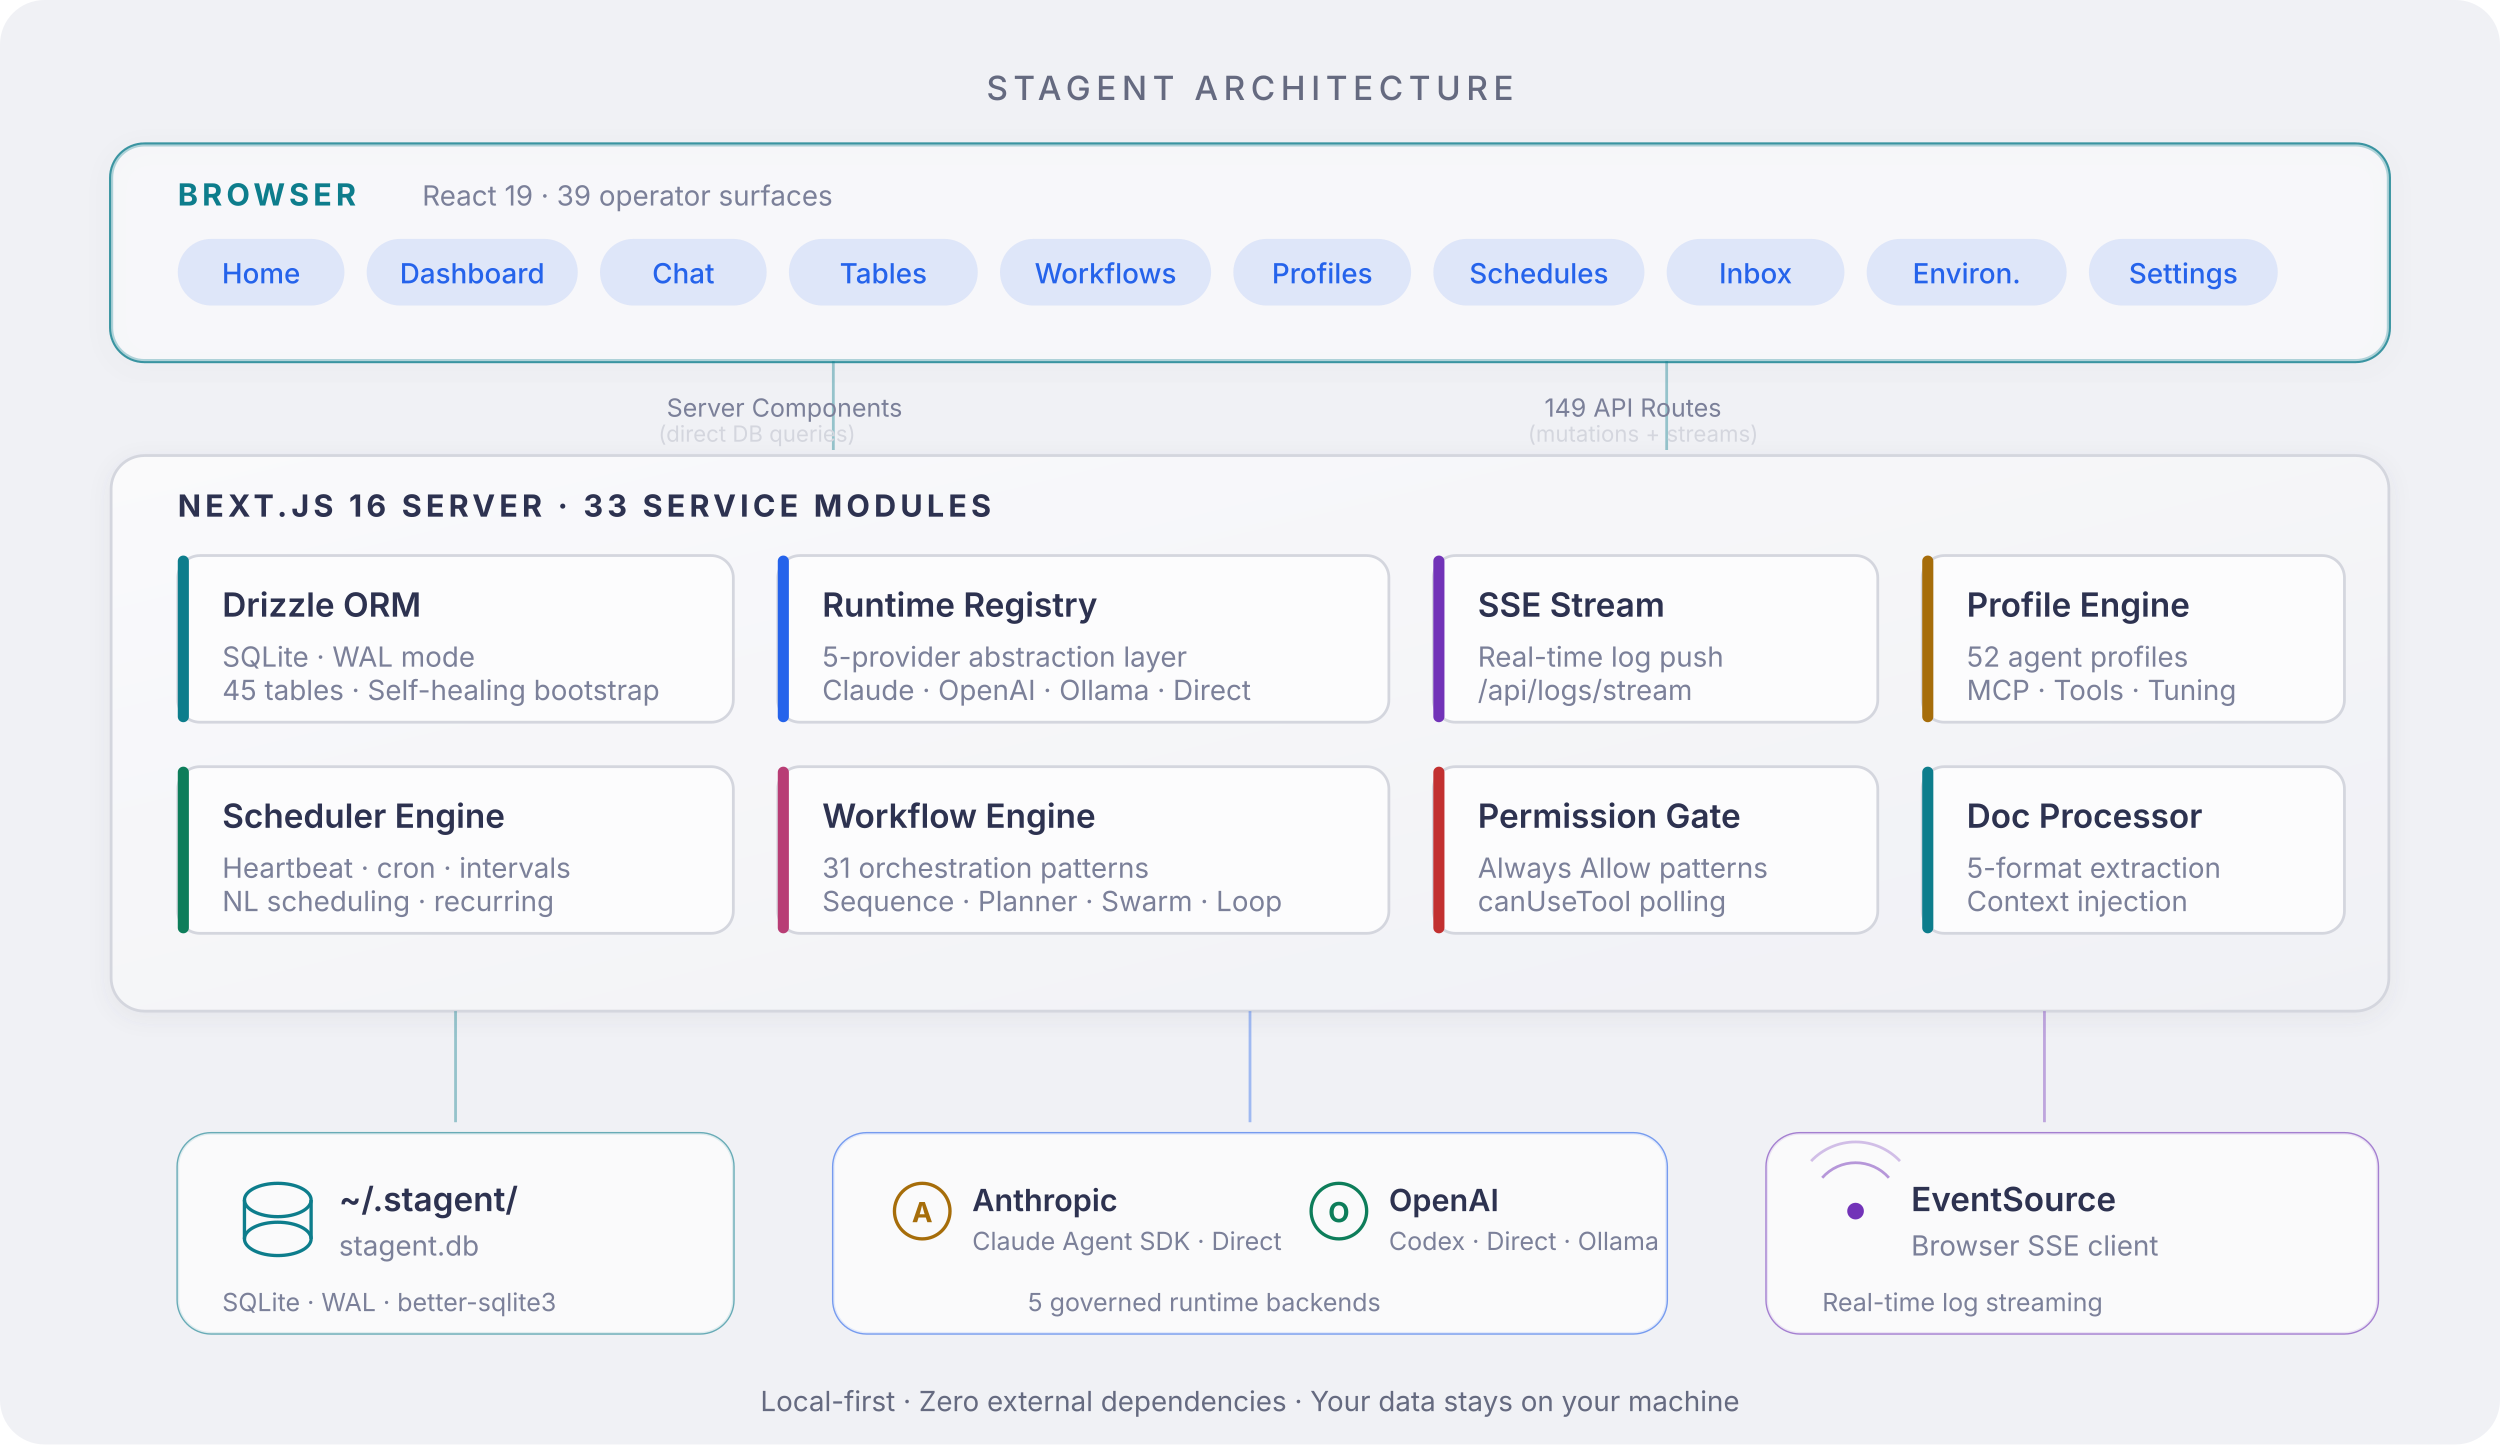
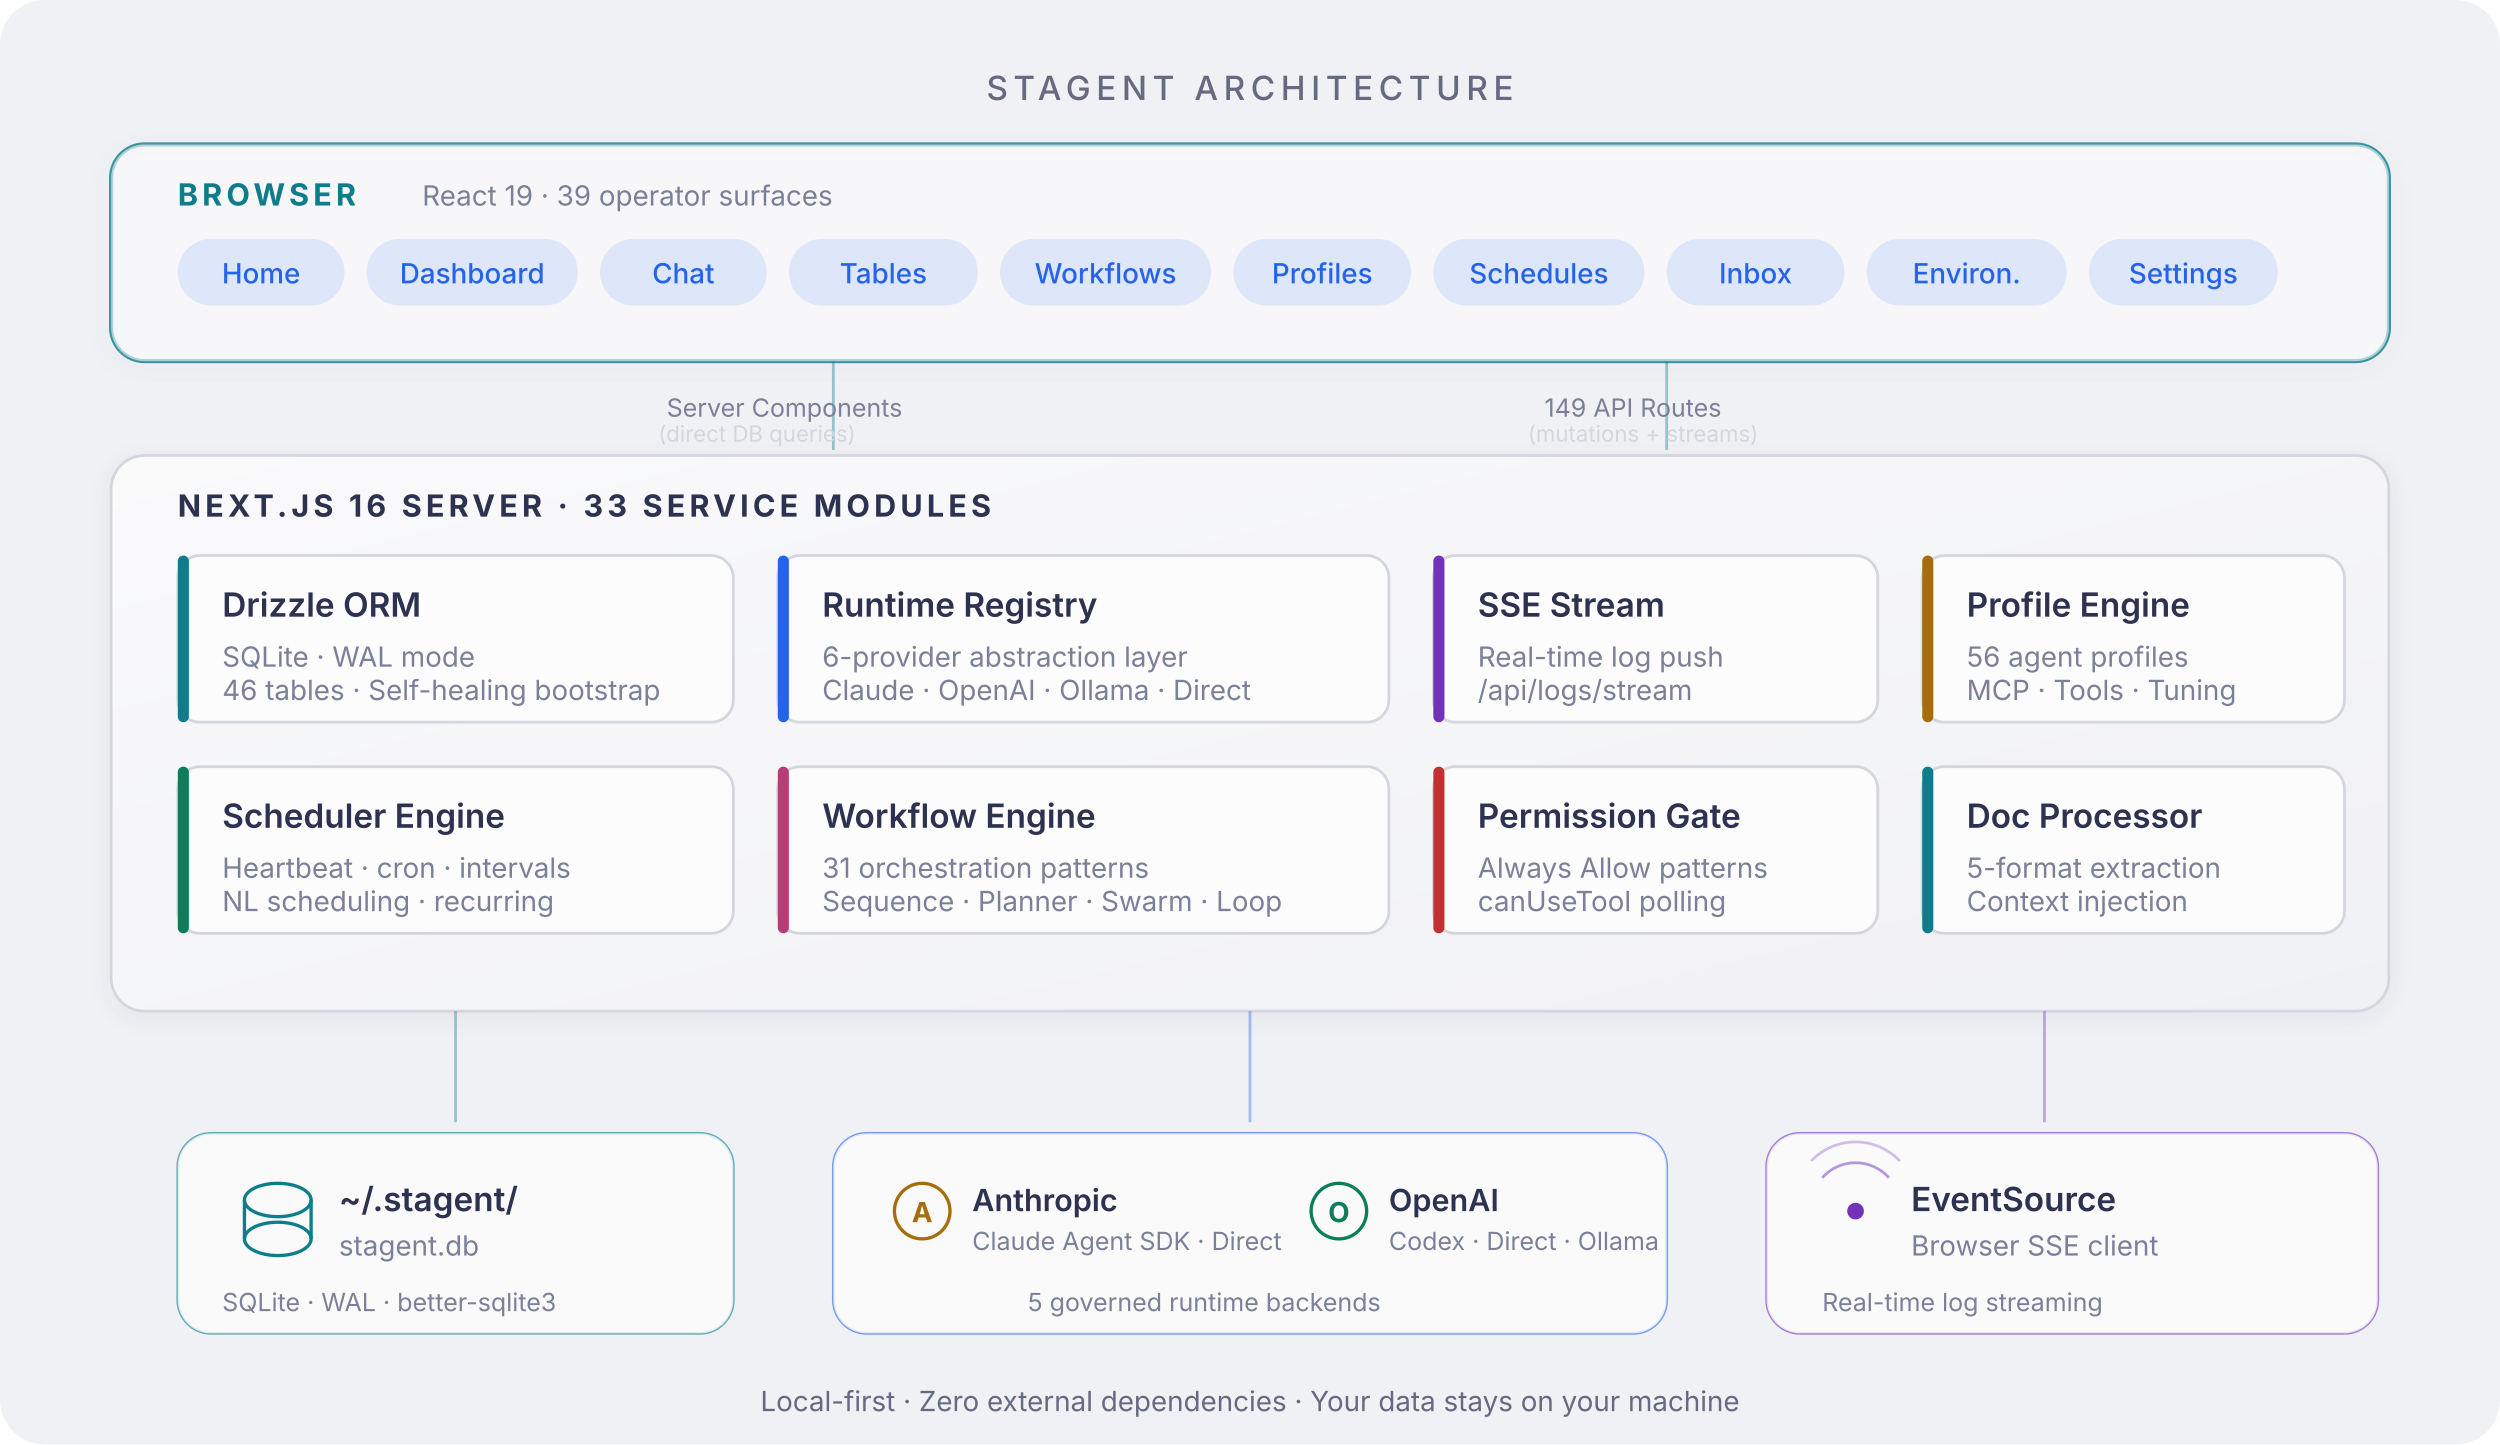
<svg xmlns="http://www.w3.org/2000/svg" viewBox="0 0 900 520" font-family="system-ui, -apple-system, 'Segoe UI', sans-serif">
  <defs>
    <linearGradient id="bgGrad" x1="0" y1="0" x2="0" y2="1">
      <stop offset="0%" stop-color="#F0F1F5" />
      <stop offset="100%" stop-color="#F0F1F5" />
    </linearGradient>
    <linearGradient id="browserGrad" x1="0" y1="0" x2="1" y2="1">
      <stop offset="0%" stop-color="#0D7D8C" />
      <stop offset="100%" stop-color="#0D7D8C" />
    </linearGradient>
    <linearGradient id="serverGrad" x1="0" y1="0" x2="1" y2="1">
      <stop offset="0%" stop-color="#FCFCFD" />
      <stop offset="100%" stop-color="#F0F1F5" />
    </linearGradient>
    <linearGradient id="externalGrad" x1="0" y1="0" x2="1" y2="1">
      <stop offset="0%" stop-color="#7233B8" />
      <stop offset="100%" stop-color="#A78BFA" />
    </linearGradient>
    <filter id="glow">
      <feGaussianBlur stdDeviation="2" result="blur" />
      <feMerge>
        <feMergeNode in="blur" />
        <feMergeNode in="SourceGraphic" />
      </feMerge>
    </filter>
    <filter id="shadow">
      <feDropShadow dx="0" dy="2" stdDeviation="4" flood-color="#475569" flood-opacity="0.1" />
    </filter>
  </defs>
  <rect width="900" height="520" rx="16" fill="url(#bgGrad)" />
  <text x="450" y="36" text-anchor="middle" fill="#656A80" font-size="12" font-weight="500" letter-spacing="2">STAGENT ARCHITECTURE</text>
  <rect x="40" y="52" width="820" height="78" rx="12" fill="none" stroke="url(#browserGrad)" stroke-width="1.5" opacity="0.8" filter="url(#shadow)" />
  <rect x="40" y="52" width="820" height="78" rx="12" fill="#FCFCFD" opacity="0.6" />
  <text x="64" y="74" fill="#0D7D8C" font-size="11" font-weight="700" letter-spacing="1.5">BROWSER</text>
  <text x="152" y="74" fill="#7B8099" font-size="10">React 19 · 39 operator surfaces</text>
  <rect x="64" y="86" width="60" height="24" rx="12" fill="#2563EB" opacity="0.12" />
  <text x="94" y="102" text-anchor="middle" fill="#2563EB" font-size="10" font-weight="500">Home</text>
  <rect x="132" y="86" width="76" height="24" rx="12" fill="#2563EB" opacity="0.12" />
  <text x="170" y="102" text-anchor="middle" fill="#2563EB" font-size="10" font-weight="500">Dashboard</text>
  <rect x="216" y="86" width="60" height="24" rx="12" fill="#2563EB" opacity="0.12" />
  <text x="246" y="102" text-anchor="middle" fill="#2563EB" font-size="10" font-weight="500">Chat</text>
  <rect x="284" y="86" width="68" height="24" rx="12" fill="#2563EB" opacity="0.12" />
  <text x="318" y="102" text-anchor="middle" fill="#2563EB" font-size="10" font-weight="500">Tables</text>
  <rect x="360" y="86" width="76" height="24" rx="12" fill="#2563EB" opacity="0.12" />
  <text x="398" y="102" text-anchor="middle" fill="#2563EB" font-size="10" font-weight="500">Workflows</text>
  <rect x="444" y="86" width="64" height="24" rx="12" fill="#2563EB" opacity="0.12" />
  <text x="476" y="102" text-anchor="middle" fill="#2563EB" font-size="10" font-weight="500">Profiles</text>
  <rect x="516" y="86" width="76" height="24" rx="12" fill="#2563EB" opacity="0.12" />
  <text x="554" y="102" text-anchor="middle" fill="#2563EB" font-size="10" font-weight="500">Schedules</text>
  <rect x="600" y="86" width="64" height="24" rx="12" fill="#2563EB" opacity="0.12" />
  <text x="632" y="102" text-anchor="middle" fill="#2563EB" font-size="10" font-weight="500">Inbox</text>
  <rect x="672" y="86" width="72" height="24" rx="12" fill="#2563EB" opacity="0.12" />
  <text x="708" y="102" text-anchor="middle" fill="#2563EB" font-size="10" font-weight="500">Environ.</text>
  <rect x="752" y="86" width="68" height="24" rx="12" fill="#2563EB" opacity="0.12" />
  <text x="786" y="102" text-anchor="middle" fill="#2563EB" font-size="10" font-weight="500">Settings</text>
  <line x1="300" y1="130" x2="300" y2="162" stroke="#0D7D8C" stroke-width="1" opacity="0.4" />
  <line x1="600" y1="130" x2="600" y2="162" stroke="#0D7D8C" stroke-width="1" opacity="0.4" />
  <text x="240" y="150" fill="#7B8099" font-size="9">Server Components</text>
  <text x="237" y="159" fill="#D4D6DE" font-size="8">(direct DB queries)</text>
  <text x="556" y="150" fill="#7B8099" font-size="9">149 API Routes</text>
  <text x="550" y="159" fill="#D4D6DE" font-size="8">(mutations + streams)</text>
  <rect x="40" y="164" width="820" height="200" rx="12" fill="url(#serverGrad)" opacity="0.8" filter="url(#shadow)" />
  <rect x="40" y="164" width="820" height="200" rx="12" fill="none" stroke="#D4D6DE" stroke-width="1" />
  <text x="64" y="186" fill="#2D3250" font-size="11" font-weight="700" letter-spacing="1.5">NEXT.JS 16 SERVER · 33 SERVICE MODULES</text>
  <rect x="64" y="200" width="200" height="60" rx="8" fill="#FCFCFD" stroke="#D4D6DE" stroke-width="1" />
  <rect x="64" y="200" width="4" height="60" rx="2" fill="#0D7D8C" />
  <text x="80" y="222" fill="#2D3250" font-size="12" font-weight="600">Drizzle ORM</text>
  <text x="80" y="240" fill="#7B8099" font-size="10">SQLite · WAL mode</text>
-   <text x="80" y="252" fill="#7B8099" font-size="10">45 tables · Self-healing bootstrap</text>
+   <text x="80" y="252" fill="#7B8099" font-size="10">46 tables · Self-healing bootstrap</text>
  <rect x="280" y="200" width="220" height="60" rx="8" fill="#FCFCFD" stroke="#D4D6DE" stroke-width="1" />
  <rect x="280" y="200" width="4" height="60" rx="2" fill="#2563EB" />
  <text x="296" y="222" fill="#2D3250" font-size="12" font-weight="600">Runtime Registry</text>
-   <text x="296" y="240" fill="#7B8099" font-size="10">5-provider abstraction layer</text>
+   <text x="296" y="240" fill="#7B8099" font-size="10">6-provider abstraction layer</text>
  <text x="296" y="252" fill="#7B8099" font-size="10">Claude · OpenAI · Ollama · Direct</text>
  <rect x="516" y="200" width="160" height="60" rx="8" fill="#FCFCFD" stroke="#D4D6DE" stroke-width="1" />
  <rect x="516" y="200" width="4" height="60" rx="2" fill="#7233B8" />
  <text x="532" y="222" fill="#2D3250" font-size="12" font-weight="600">SSE Stream</text>
  <text x="532" y="240" fill="#7B8099" font-size="10">Real-time log push</text>
  <text x="532" y="252" fill="#7B8099" font-size="10">/api/logs/stream</text>
  <rect x="692" y="200" width="152" height="60" rx="8" fill="#FCFCFD" stroke="#D4D6DE" stroke-width="1" />
  <rect x="692" y="200" width="4" height="60" rx="2" fill="#A66D0A" />
  <text x="708" y="222" fill="#2D3250" font-size="12" font-weight="600">Profile Engine</text>
-   <text x="708" y="240" fill="#7B8099" font-size="10">52 agent profiles</text>
+   <text x="708" y="240" fill="#7B8099" font-size="10">56 agent profiles</text>
  <text x="708" y="252" fill="#7B8099" font-size="10">MCP · Tools · Tuning</text>
  <rect x="64" y="276" width="200" height="60" rx="8" fill="#FCFCFD" stroke="#D4D6DE" stroke-width="1" />
  <rect x="64" y="276" width="4" height="60" rx="2" fill="#0D7D5A" />
  <text x="80" y="298" fill="#2D3250" font-size="12" font-weight="600">Scheduler Engine</text>
  <text x="80" y="316" fill="#7B8099" font-size="10">Heartbeat · cron · intervals</text>
  <text x="80" y="328" fill="#7B8099" font-size="10">NL scheduling · recurring</text>
  <rect x="280" y="276" width="220" height="60" rx="8" fill="#FCFCFD" stroke="#D4D6DE" stroke-width="1" />
  <rect x="280" y="276" width="4" height="60" rx="2" fill="#B83D75" />
  <text x="296" y="298" fill="#2D3250" font-size="12" font-weight="600">Workflow Engine</text>
  <text x="296" y="316" fill="#7B8099" font-size="10">31 orchestration patterns</text>
  <text x="296" y="328" fill="#7B8099" font-size="10">Sequence · Planner · Swarm · Loop</text>
  <rect x="516" y="276" width="160" height="60" rx="8" fill="#FCFCFD" stroke="#D4D6DE" stroke-width="1" />
  <rect x="516" y="276" width="4" height="60" rx="2" fill="#C23030" />
  <text x="532" y="298" fill="#2D3250" font-size="12" font-weight="600">Permission Gate</text>
  <text x="532" y="316" fill="#7B8099" font-size="10">Always Allow patterns</text>
  <text x="532" y="328" fill="#7B8099" font-size="10">canUseTool polling</text>
  <rect x="692" y="276" width="152" height="60" rx="8" fill="#FCFCFD" stroke="#D4D6DE" stroke-width="1" />
  <rect x="692" y="276" width="4" height="60" rx="2" fill="#0D7D8C" />
  <text x="708" y="298" fill="#2D3250" font-size="12" font-weight="600">Doc Processor</text>
  <text x="708" y="316" fill="#7B8099" font-size="10">5-format extraction</text>
  <text x="708" y="328" fill="#7B8099" font-size="10">Context injection</text>
  <line x1="164" y1="364" x2="164" y2="404" stroke="#0D7D8C" stroke-width="1" opacity="0.4" />
  <line x1="450" y1="364" x2="450" y2="404" stroke="#2563EB" stroke-width="1" opacity="0.4" />
  <line x1="736" y1="364" x2="736" y2="404" stroke="#7233B8" stroke-width="1" opacity="0.4" />
  <rect x="64" y="408" width="200" height="72" rx="12" fill="none" stroke="#0D7D8C" stroke-width="1" opacity="0.6" />
  <rect x="64" y="408" width="200" height="72" rx="12" fill="#FCFCFD" opacity="0.8" />
  <ellipse cx="100" cy="432" rx="12" ry="6" fill="none" stroke="#0D7D8C" stroke-width="1.2" />
  <line x1="88" y1="432" x2="88" y2="446" stroke="#0D7D8C" stroke-width="1.2" />
  <line x1="112" y1="432" x2="112" y2="446" stroke="#0D7D8C" stroke-width="1.2" />
  <ellipse cx="100" cy="446" rx="12" ry="6" fill="none" stroke="#0D7D8C" stroke-width="1.2" />
  <text x="122" y="436" fill="#2D3250" font-size="12" font-weight="600">~/.stagent/</text>
  <text x="122" y="452" fill="#7B8099" font-size="10">stagent.db</text>
  <text x="80" y="472" fill="#7B8099" font-size="9">SQLite · WAL · better-sqlite3</text>
  <rect x="300" y="408" width="300" height="72" rx="12" fill="none" stroke="#2563EB" stroke-width="1" opacity="0.6" />
  <rect x="300" y="408" width="300" height="72" rx="12" fill="#FCFCFD" opacity="0.8" />
  <circle cx="332" cy="436" r="10" fill="none" stroke="#A66D0A" stroke-width="1.2" />
  <text x="332" y="440" text-anchor="middle" fill="#A66D0A" font-size="10" font-weight="700">A</text>
  <text x="350" y="436" fill="#2D3250" font-size="11" font-weight="600">Anthropic</text>
  <text x="350" y="450" fill="#7B8099" font-size="9">Claude Agent SDK · Direct</text>
  <circle cx="482" cy="436" r="10" fill="none" stroke="#0D7D5A" stroke-width="1.2" />
  <text x="482" y="440" text-anchor="middle" fill="#0D7D5A" font-size="10" font-weight="700">O</text>
  <text x="500" y="436" fill="#2D3250" font-size="11" font-weight="600">OpenAI</text>
  <text x="500" y="450" fill="#7B8099" font-size="9">Codex · Direct · Ollama</text>
  <text x="370" y="472" fill="#7B8099" font-size="9">5 governed runtime backends</text>
  <rect x="636" y="408" width="220" height="72" rx="12" fill="none" stroke="#7233B8" stroke-width="1" opacity="0.6" />
  <rect x="636" y="408" width="220" height="72" rx="12" fill="#FCFCFD" opacity="0.8" />
  <circle cx="668" cy="436" r="3" fill="#7233B8" />
  <path d="M656 424 A16 16 0 0 1 680 424" fill="none" stroke="#7233B8" stroke-width="1" opacity="0.5" />
  <path d="M652 418 A22 22 0 0 1 684 418" fill="none" stroke="#7233B8" stroke-width="1" opacity="0.3" />
  <text x="688" y="436" fill="#2D3250" font-size="12" font-weight="600">EventSource</text>
  <text x="688" y="452" fill="#7B8099" font-size="10">Browser SSE client</text>
  <text x="656" y="472" fill="#7B8099" font-size="9">Real-time log streaming</text>
  <text x="450" y="508" text-anchor="middle" fill="#656A80" font-size="10">Local-first · Zero external dependencies · Your data stays on your machine</text>
</svg>
